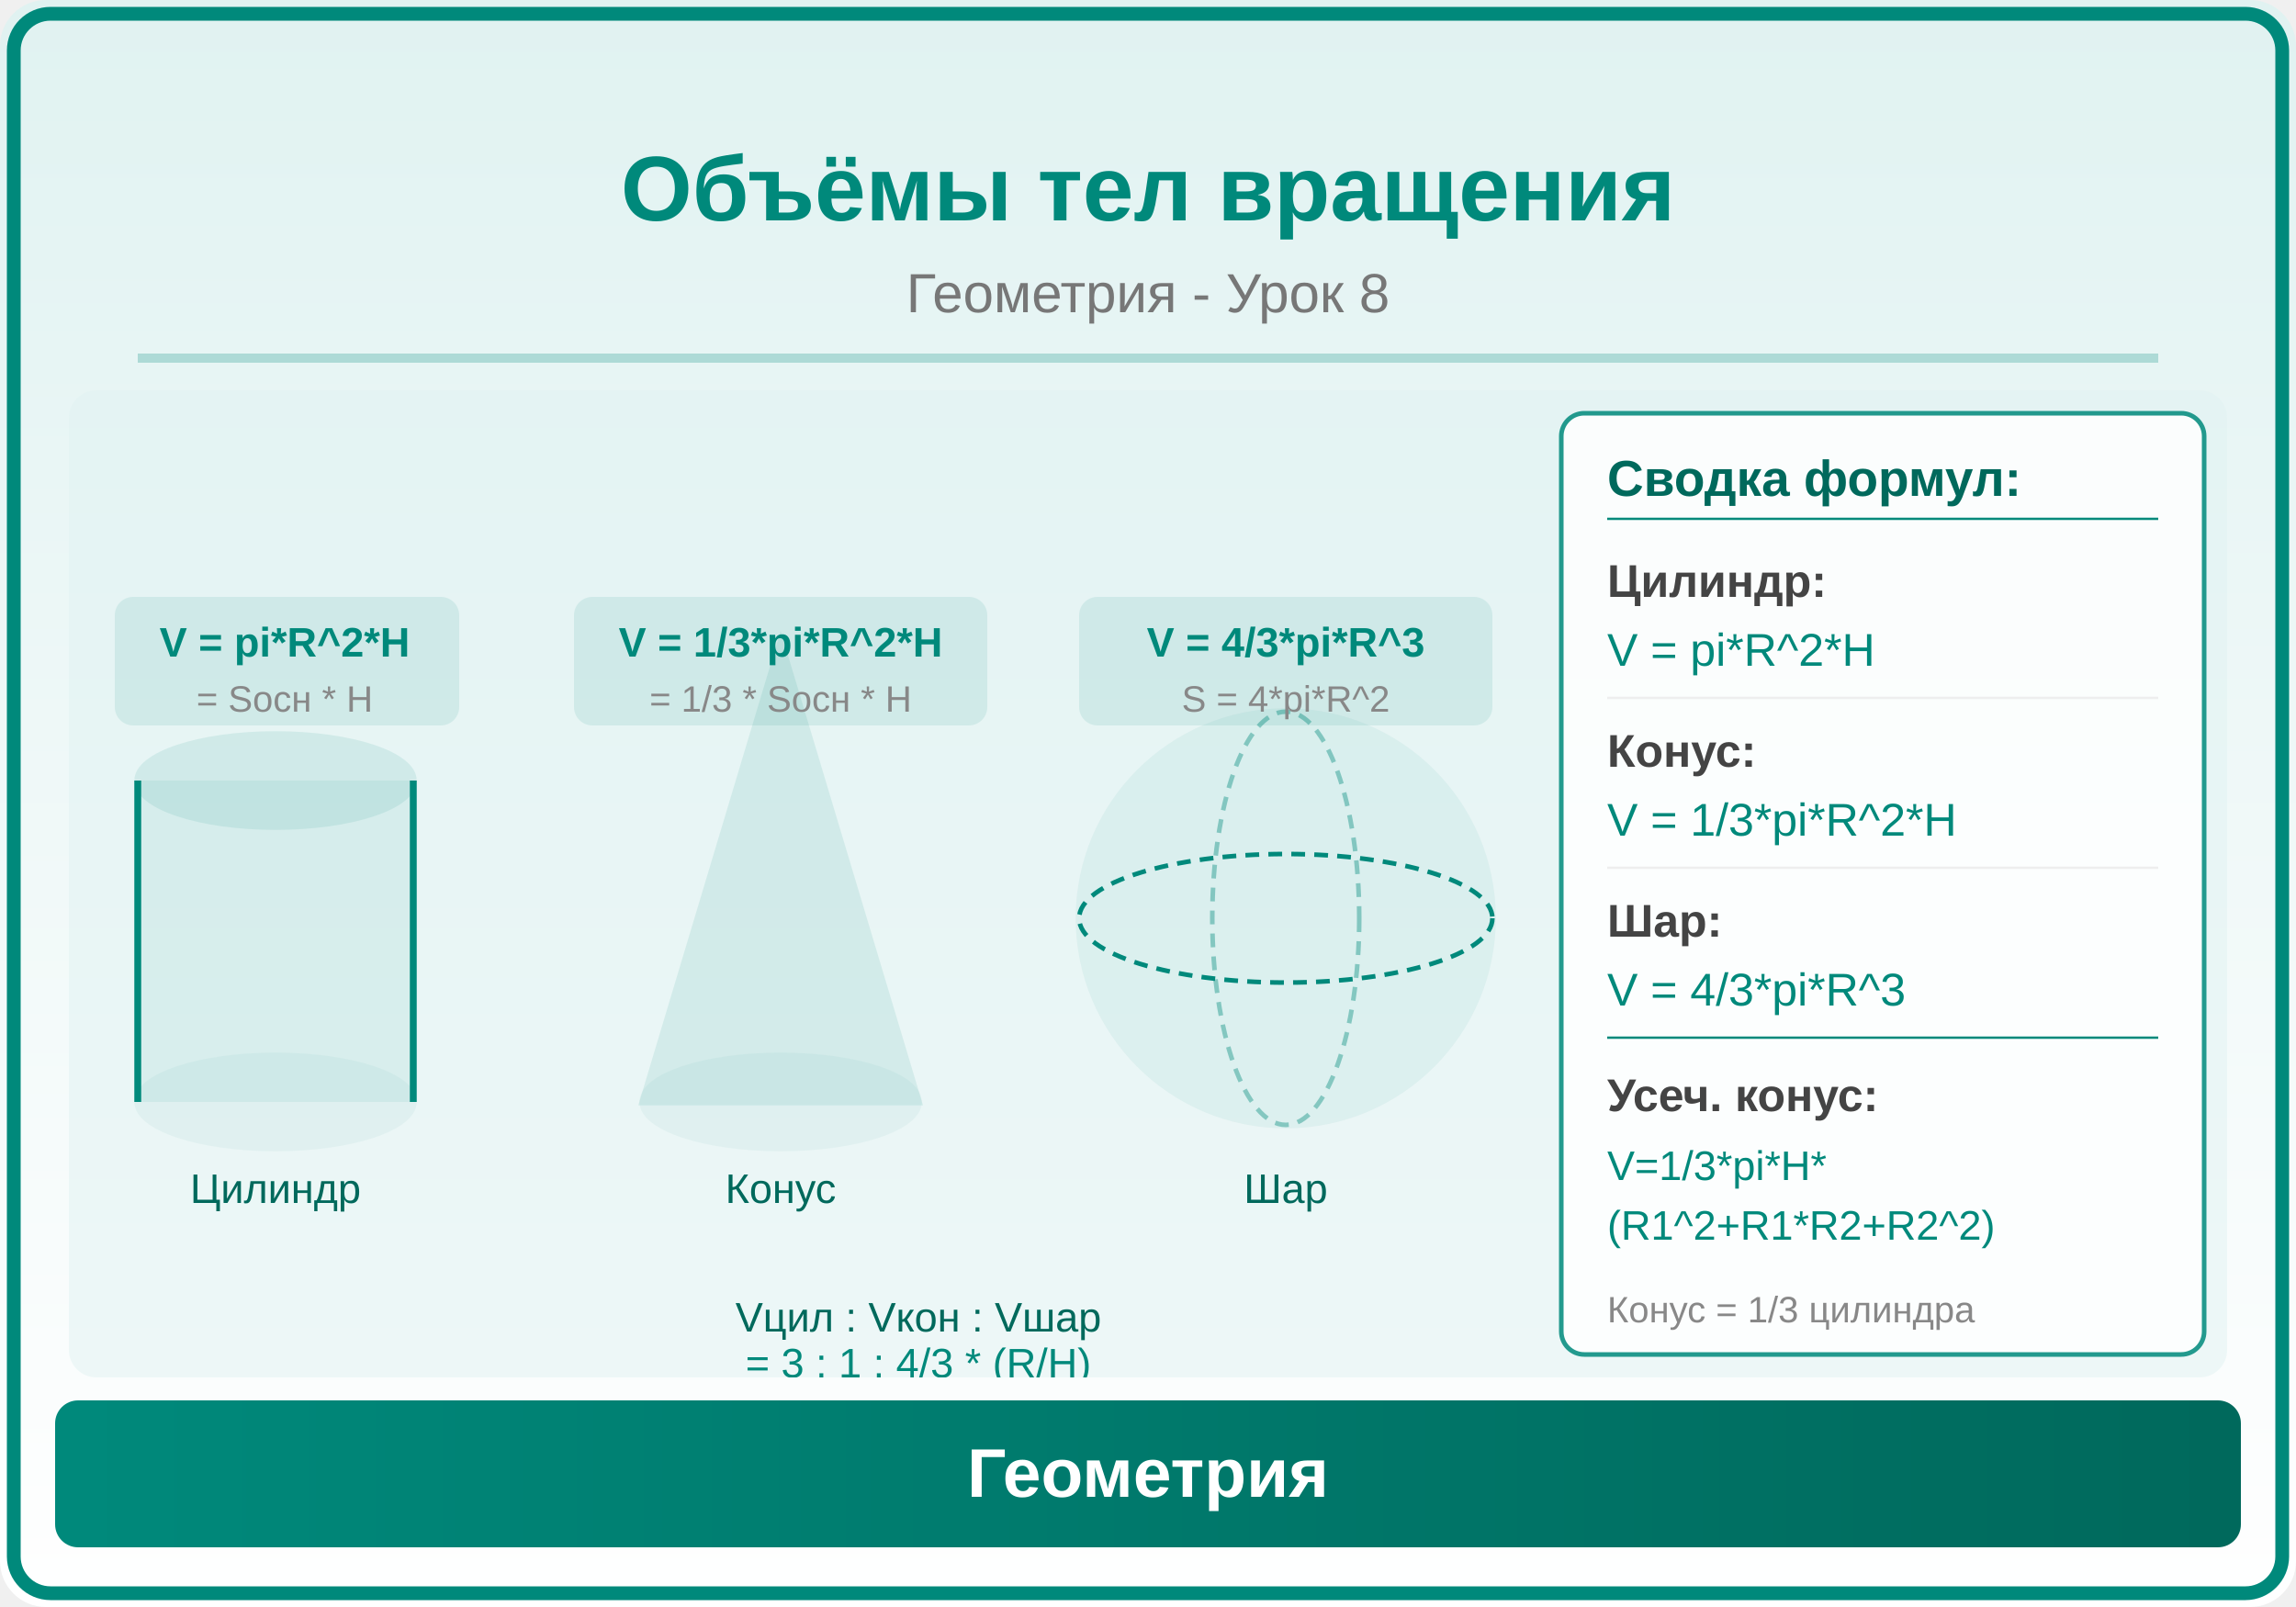
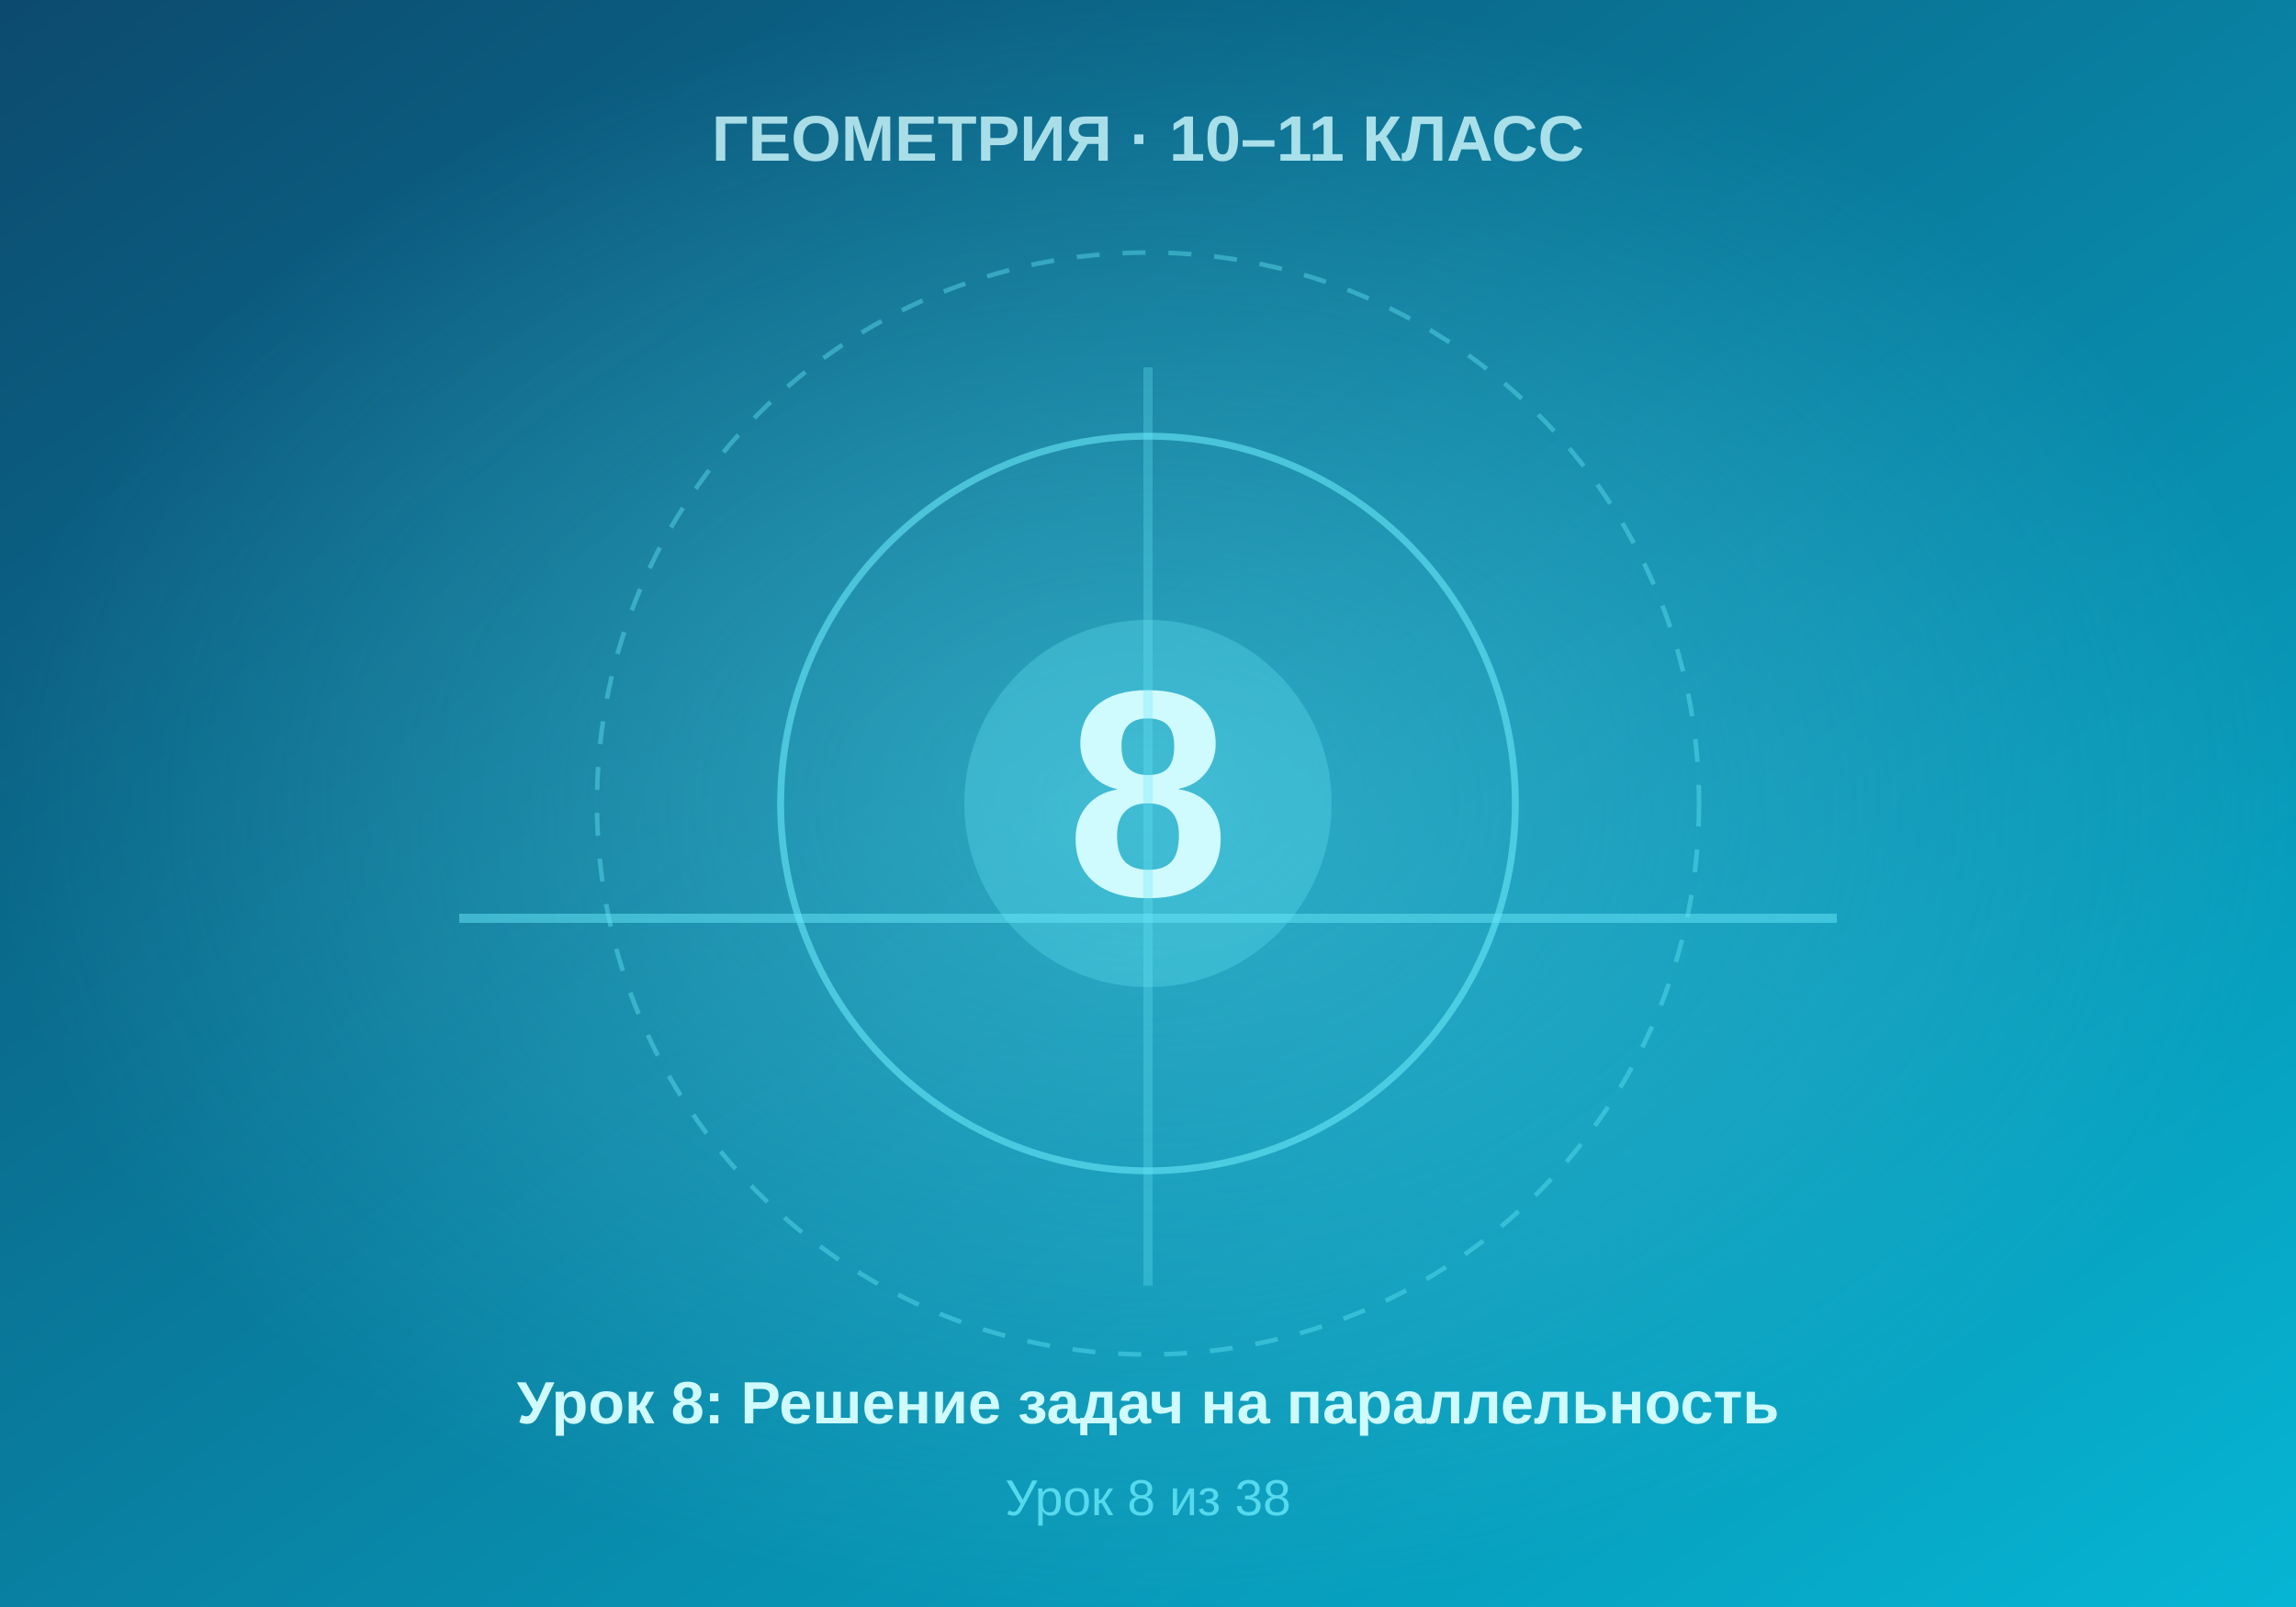
- <svg xmlns="http://www.w3.org/2000/svg" viewBox="0 0 500 350">
+ <svg xmlns="http://www.w3.org/2000/svg" viewBox="0 0 500 350" width="500" height="350">
  <defs>
-     <linearGradient id="bg" x1="0" y1="0" x2="0" y2="1">
-       <stop offset="0%" stop-color="#E0F2F1" />
-       <stop offset="100%" stop-color="#FFFFFF" />
+     <linearGradient id="bgGrad" x1="0%" y1="0%" x2="100%" y2="100%">
+       <stop offset="0%" style="stop-color:#0c4a6e" />
+       <stop offset="100%" style="stop-color:#06b6d4" />
    </linearGradient>
-     <linearGradient id="panel" x1="0" y1="0" x2="1" y2="0">
-       <stop offset="0%" stop-color="#00897B" />
-       <stop offset="100%" stop-color="#00695C" />
-     </linearGradient>
+     <radialGradient id="centerGlow" cx="50%" cy="50%" r="50%">
+       <stop offset="0%" style="stop-color:#67e8f9;stop-opacity:0.4" />
+       <stop offset="100%" style="stop-color:#67e8f9;stop-opacity:0" />
+     </radialGradient>
  </defs>
-   <rect width="500" height="350" fill="url(#bg)" rx="10" />
-   <rect x="3" y="3" width="494" height="344" rx="8" fill="none" stroke="#00897B" stroke-width="3" />
-   <text x="250" y="48" font-family="Arial,sans-serif" font-size="20" font-weight="bold" fill="#00897B" text-anchor="middle">Объёмы тел вращения</text>
-   <text x="250" y="68" font-family="Arial,sans-serif" font-size="12" fill="#777" text-anchor="middle">Геометрия - Урок 8</text>
-   <line x1="30" y1="78" x2="470" y2="78" stroke="#00897B" stroke-width="2" opacity="0.25" />
-   <clipPath id="ill">
-     <rect x="15" y="85" width="470" height="215" rx="6" />
-   </clipPath>
-   <g clip-path="url(#ill)">
-     <rect x="15" y="85" width="470" height="215" fill="#E0F2F1" opacity="0.5" />
-     <rect x="30" y="170" width="60" height="70" fill="#00897B" opacity="0.08" />
-     <ellipse cx="60" cy="170" rx="30" ry="10" fill="#00897B" opacity="0.1" stroke="#00897B" stroke-width="1.5" />
-     <ellipse cx="60" cy="240" rx="30" ry="10" fill="#00897B" opacity="0.05" stroke="#00897B" stroke-width="1.5" />
-     <line x1="30" y1="170" x2="30" y2="240" stroke="#00897B" stroke-width="1.5" />
-     <line x1="90" y1="170" x2="90" y2="240" stroke="#00897B" stroke-width="1.5" />
-     <text x="60" y="262" font-family="Arial,sans-serif" font-size="9" fill="#00695C" text-anchor="middle">Цилиндр</text>
-     <rect x="25" y="130" width="75" height="28" rx="4" fill="#00897B" opacity="0.1" />
-     <text x="62" y="143" font-family="Arial,sans-serif" font-size="9" fill="#00897B" text-anchor="middle" font-weight="bold">V = pi*R^2*H</text>
-     <text x="62" y="155" font-family="Arial,sans-serif" font-size="8" fill="#888" text-anchor="middle">= Sосн * H</text>
-     <polygon points="170,140 140,240 200,240" fill="#00897B" opacity="0.1" stroke="#00897B" stroke-width="1.5" />
-     <ellipse cx="170" cy="240" rx="30" ry="10" fill="#00897B" opacity="0.05" stroke="#00897B" stroke-width="1.5" />
-     <text x="170" y="262" font-family="Arial,sans-serif" font-size="9" fill="#00695C" text-anchor="middle">Конус</text>
-     <rect x="125" y="130" width="90" height="28" rx="4" fill="#00897B" opacity="0.1" />
-     <text x="170" y="143" font-family="Arial,sans-serif" font-size="9" fill="#00897B" text-anchor="middle" font-weight="bold">V = 1/3*pi*R^2*H</text>
-     <text x="170" y="155" font-family="Arial,sans-serif" font-size="8" fill="#888" text-anchor="middle">= 1/3 * Sосн * H</text>
-     <circle cx="280" cy="200" r="45" fill="#00897B" opacity="0.06" stroke="#00897B" stroke-width="1.5" />
-     <ellipse cx="280" cy="200" rx="45" ry="14" fill="none" stroke="#00897B" stroke-width="1" stroke-dasharray="3,2" />
-     <ellipse cx="280" cy="200" rx="16" ry="45" fill="none" stroke="#00897B" stroke-width="1" stroke-dasharray="3,2" opacity="0.4" />
-     <text x="280" y="262" font-family="Arial,sans-serif" font-size="9" fill="#00695C" text-anchor="middle">Шар</text>
-     <rect x="235" y="130" width="90" height="28" rx="4" fill="#00897B" opacity="0.1" />
-     <text x="280" y="143" font-family="Arial,sans-serif" font-size="9" fill="#00897B" text-anchor="middle" font-weight="bold">V = 4/3*pi*R^3</text>
-     <text x="280" y="155" font-family="Arial,sans-serif" font-size="8" fill="#888" text-anchor="middle">S = 4*pi*R^2</text>
-     <rect x="340" y="90" width="140" height="205" rx="5" fill="white" opacity="0.85" stroke="#00897B" stroke-width="1" />
-     <text x="350" y="108" font-family="Arial,sans-serif" font-size="11" fill="#00695C" font-weight="bold">Сводка формул:</text>
-     <line x1="350" y1="113" x2="470" y2="113" stroke="#00897B" stroke-width="0.5" />
-     <text x="350" y="130" font-family="Arial,sans-serif" font-size="10" fill="#444" font-weight="bold">Цилиндр:</text>
-     <text x="350" y="145" font-family="Arial,sans-serif" font-size="10" fill="#00897B">V = pi*R^2*H</text>
-     <line x1="350" y1="152" x2="470" y2="152" stroke="#eee" stroke-width="0.5" />
-     <text x="350" y="167" font-family="Arial,sans-serif" font-size="10" fill="#444" font-weight="bold">Конус:</text>
-     <text x="350" y="182" font-family="Arial,sans-serif" font-size="10" fill="#00897B">V = 1/3*pi*R^2*H</text>
-     <line x1="350" y1="189" x2="470" y2="189" stroke="#eee" stroke-width="0.5" />
-     <text x="350" y="204" font-family="Arial,sans-serif" font-size="10" fill="#444" font-weight="bold">Шар:</text>
-     <text x="350" y="219" font-family="Arial,sans-serif" font-size="10" fill="#00897B">V = 4/3*pi*R^3</text>
-     <line x1="350" y1="226" x2="470" y2="226" stroke="#00897B" stroke-width="0.5" />
-     <text x="350" y="242" font-family="Arial,sans-serif" font-size="10" fill="#444" font-weight="bold">Усеч. конус:</text>
-     <text x="350" y="257" font-family="Arial,sans-serif" font-size="9" fill="#00897B">V=1/3*pi*H*</text>
-     <text x="350" y="270" font-family="Arial,sans-serif" font-size="9" fill="#00897B">(R1^2+R1*R2+R2^2)</text>
-     <text x="350" y="288" font-family="Arial,sans-serif" font-size="8" fill="#888">Конус = 1/3 цилиндра</text>
-     <text x="200" y="290" font-family="Arial,sans-serif" font-size="9" fill="#00695C" text-anchor="middle">Vцил : Vкон : Vшар</text>
-     <text x="200" y="300" font-family="Arial,sans-serif" font-size="9" fill="#00897B" text-anchor="middle">= 3 : 1 : 4/3 * (R/H)</text>
-   </g>
-   <rect x="12" y="305" width="476" height="32" rx="5" fill="url(#panel)" />
-   <text x="250" y="326" font-family="Arial,sans-serif" font-size="15" text-anchor="middle" fill="white" font-weight="bold">Геометрия</text>
+   <rect width="500" height="350" fill="url(#bgGrad)" />
+   <rect width="500" height="350" fill="url(#centerGlow)" />
+   <circle cx="250" cy="175" r="120" fill="none" stroke="#67e8f9" stroke-width="1" stroke-dasharray="5,5" opacity="0.4" />
+   <circle cx="250" cy="175" r="80" fill="none" stroke="#67e8f9" stroke-width="1.5" opacity="0.6" />
+   <circle cx="250" cy="175" r="40" fill="#67e8f9" opacity="0.3" />
+   <text x="250" y="195" font-family="Arial, sans-serif" font-size="64" font-weight="bold" fill="#cffafe" text-anchor="middle">8</text>
+   <text x="250" y="35" font-family="Arial, sans-serif" font-size="14" font-weight="bold" fill="#cffafe" text-anchor="middle" opacity="0.8">ГЕОМЕТРИЯ · 10–11 КЛАСС</text>
+   <text x="250" y="310" font-family="Arial, sans-serif" font-size="13" font-weight="bold" fill="#cffafe" text-anchor="middle">Урок 8: Решение задач на параллельность</text>
+   <text x="250" y="330" font-family="Arial, sans-serif" font-size="11" fill="#67e8f9" text-anchor="middle" opacity="0.8">Урок 8 из 38</text>
+   <line x1="100" y1="200" x2="400" y2="200" stroke="#67e8f9" stroke-width="2" opacity="0.5" />
+   <line x1="250" y1="80" x2="250" y2="280" stroke="#67e8f9" stroke-width="2" opacity="0.3" />
</svg>
